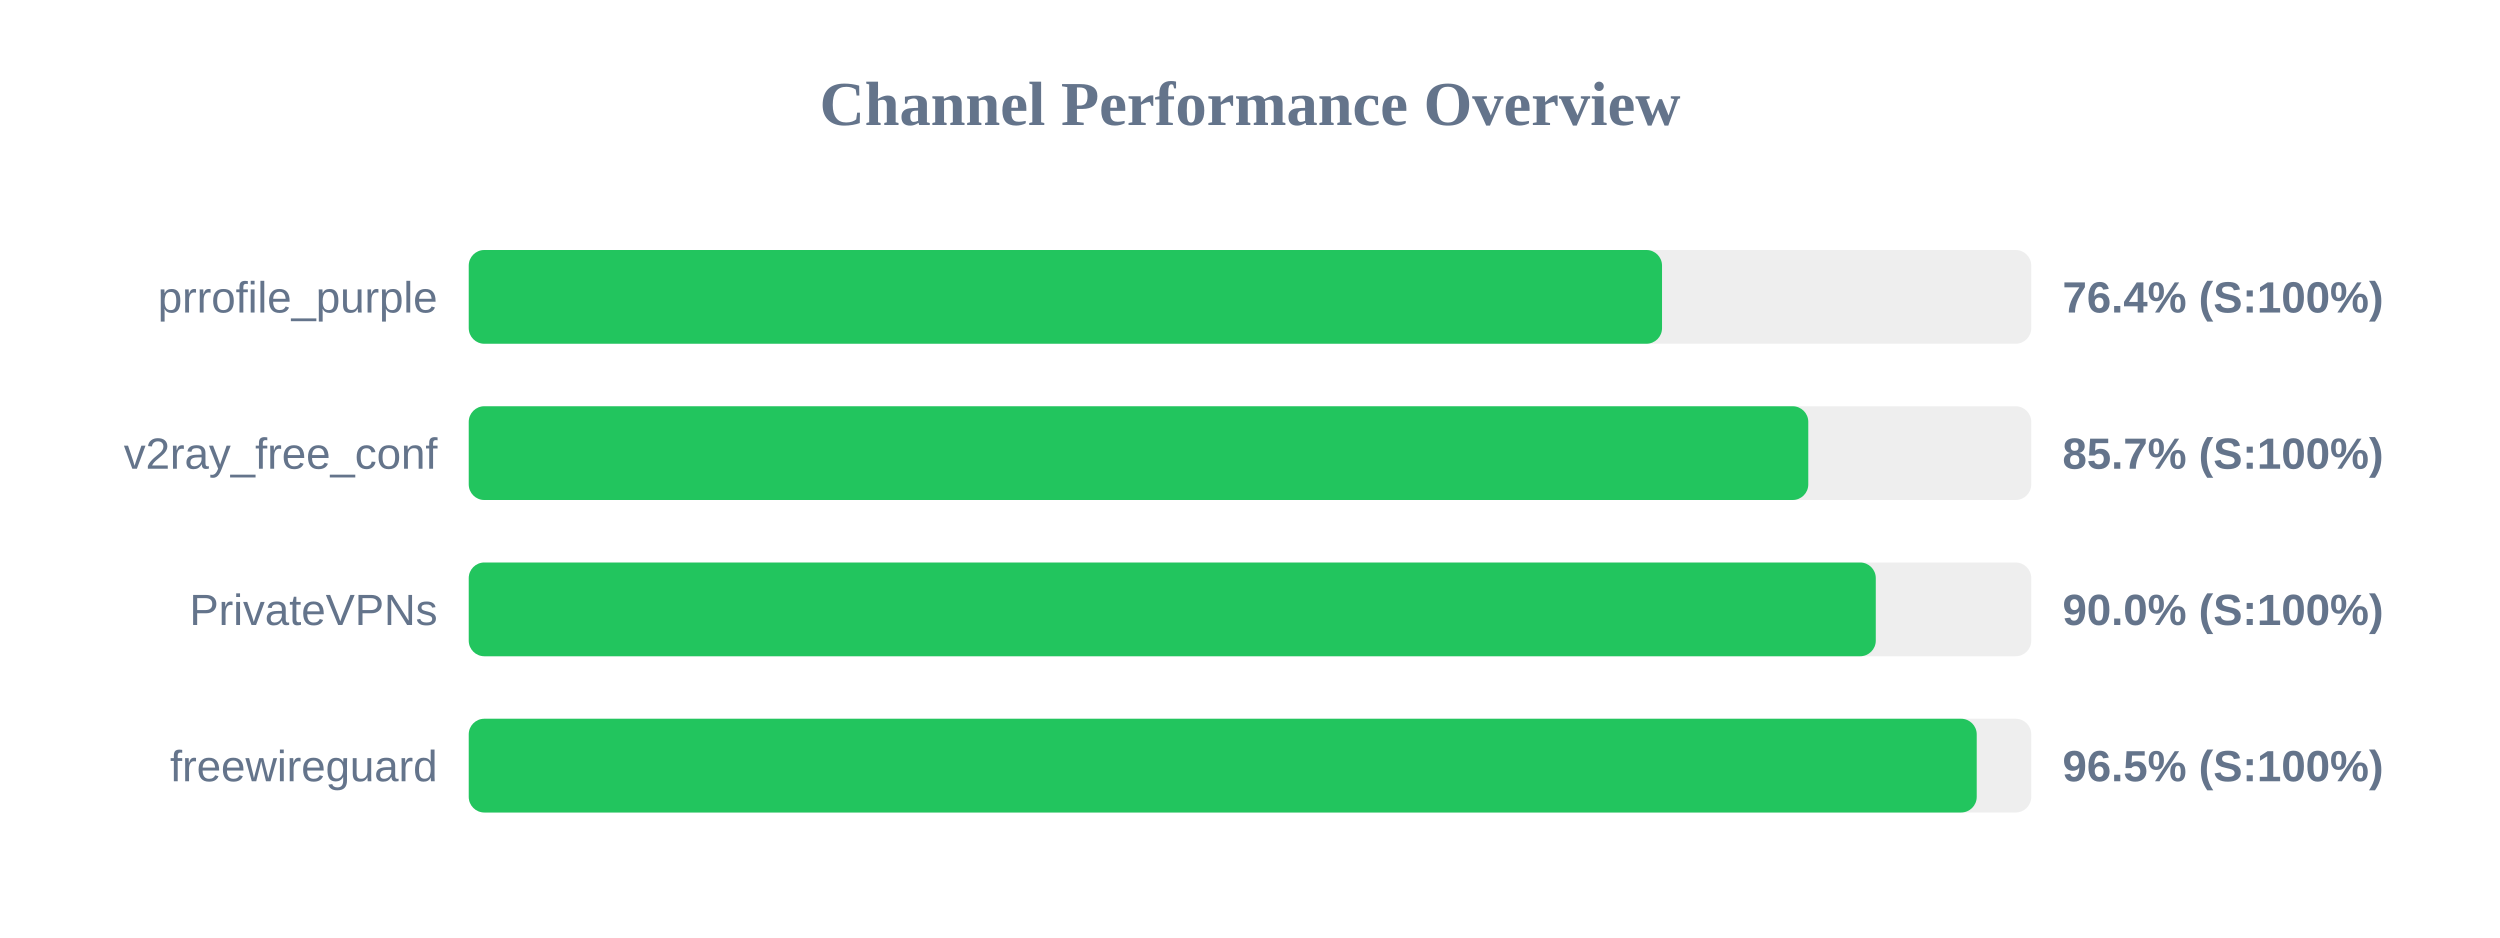
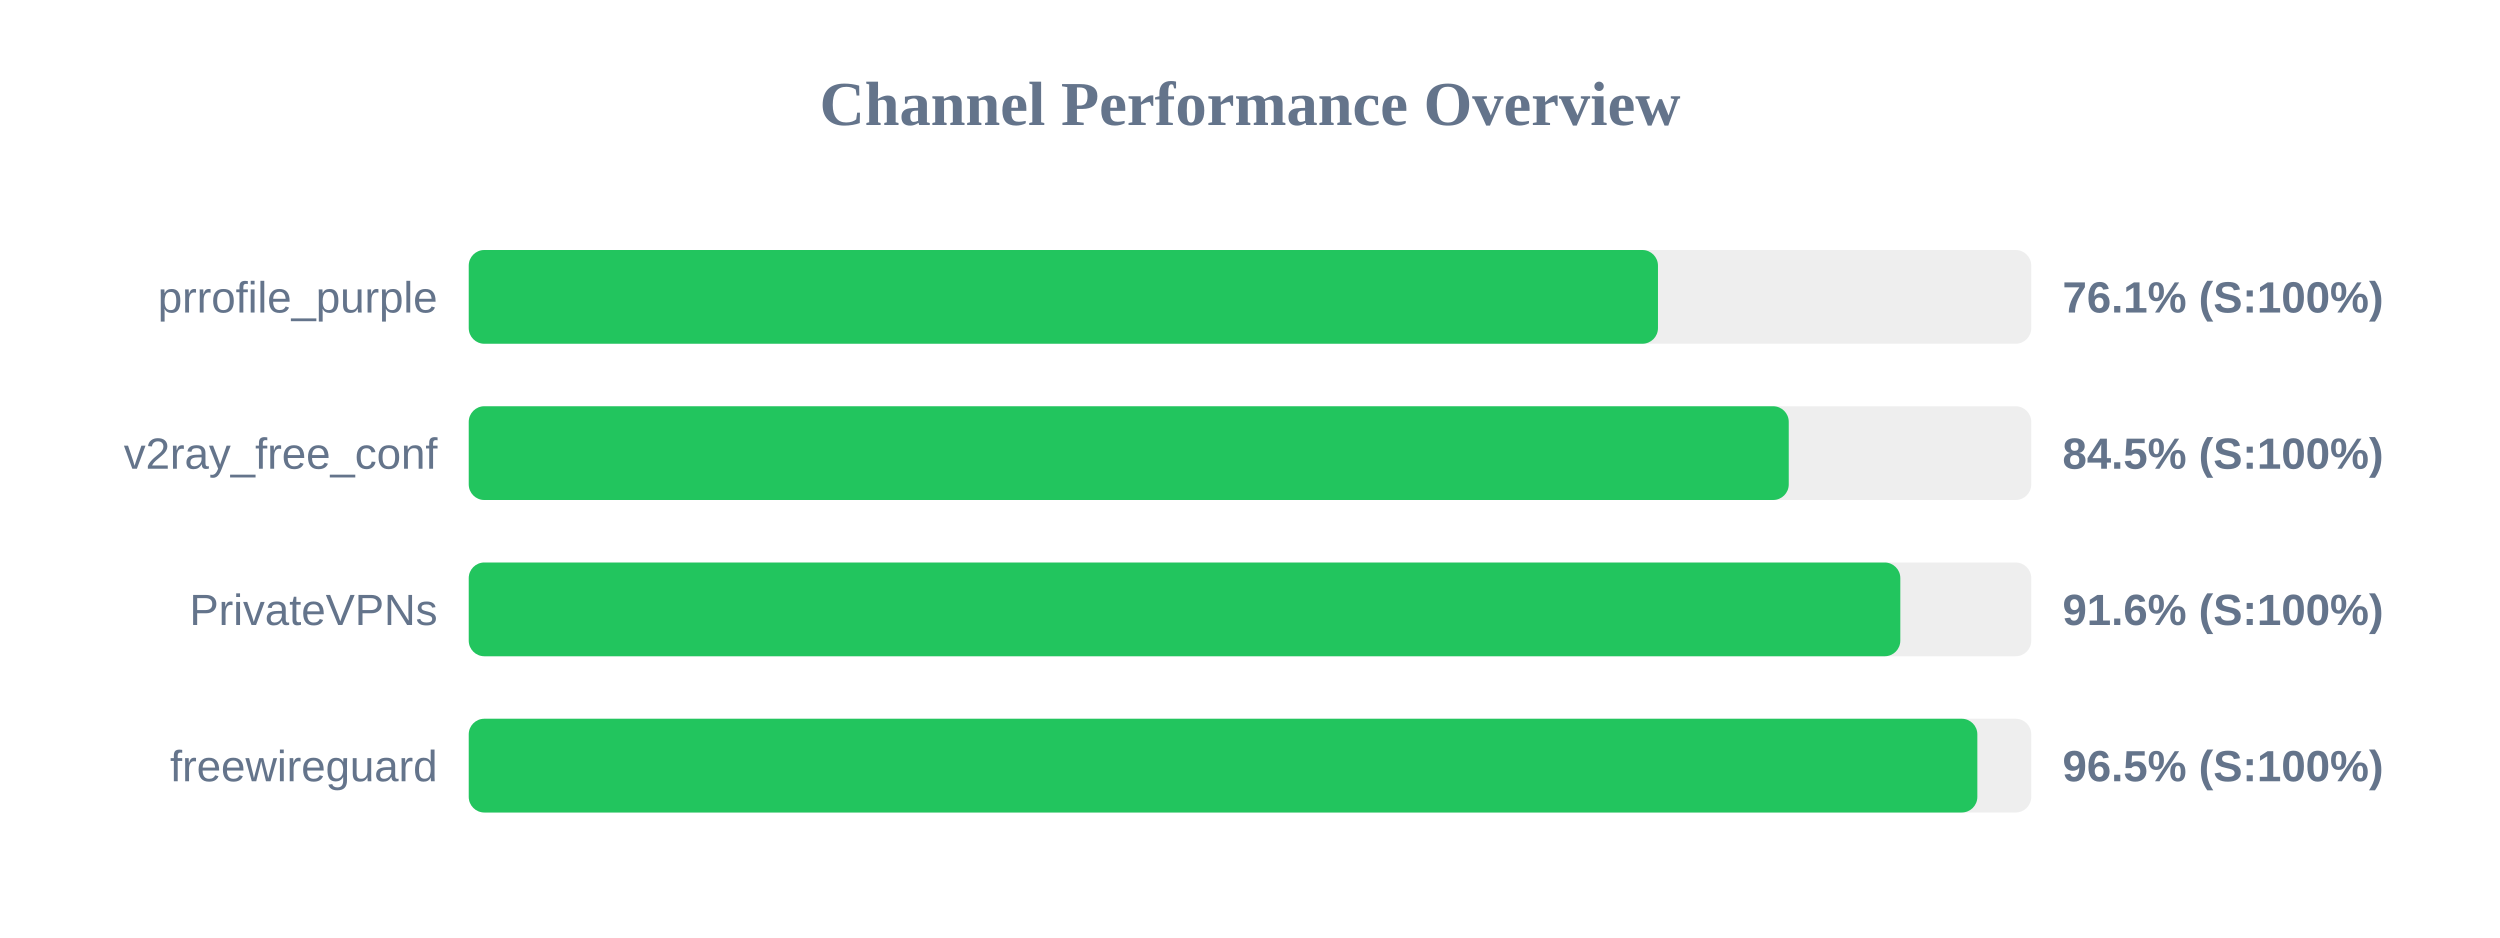
<svg xmlns="http://www.w3.org/2000/svg" width="800" height="300" version="1.1">
  <style>
        .row { font: 14px Arial; fill: #64748b; }
        .score { font: bold 14px Arial; fill: #64748b; }
    </style>
  <text x="400" y="40" text-anchor="middle" font-size="20px" font-weight="bold" fill="#64748b">Channel Performance Overview</text>
  <rect x="150" y="80" width="500" height="30" fill="#eee" rx="5" />
-   <rect x="150" y="80" width="381.85" height="30" fill="#22c55e" rx="5" />
+   <rect x="150" y="80" width="380.55" height="30" fill="#22c55e" rx="5" />
  <text x="140" y="100" text-anchor="end" class="row">prrofile_purple</text>
-   <text x="660" y="100" text-anchor="start" class="score">76.4% (S:100%)</text>
+   <text x="660" y="100" text-anchor="start" class="score">76.1% (S:100%)</text>
  <rect x="150" y="130" width="500" height="30" fill="#eee" rx="5" />
-   <rect x="150" y="130" width="428.65" height="30" fill="#22c55e" rx="5" />
+   <rect x="150" y="130" width="422.4" height="30" fill="#22c55e" rx="5" />
  <text x="140" y="150" text-anchor="end" class="row">v2ray_free_conf</text>
-   <text x="660" y="150" text-anchor="start" class="score">85.7% (S:100%)</text>
+   <text x="660" y="150" text-anchor="start" class="score">84.5% (S:100%)</text>
  <rect x="150" y="180" width="500" height="30" fill="#eee" rx="5" />
-   <rect x="150" y="180" width="450.25" height="30" fill="#22c55e" rx="5" />
+   <rect x="150" y="180" width="458.1" height="30" fill="#22c55e" rx="5" />
  <text x="140" y="200" text-anchor="end" class="row">PrivateVPNs</text>
-   <text x="660" y="200" text-anchor="start" class="score">90.0% (S:100%)</text>
+   <text x="660" y="200" text-anchor="start" class="score">91.6% (S:100%)</text>
  <rect x="150" y="230" width="500" height="30" fill="#eee" rx="5" />
-   <rect x="150" y="230" width="482.55" height="30" fill="#22c55e" rx="5" />
+   <rect x="150" y="230" width="482.75" height="30" fill="#22c55e" rx="5" />
  <text x="140" y="250" text-anchor="end" class="row">freewireguard</text>
  <text x="660" y="250" text-anchor="start" class="score">96.5% (S:100%)</text>
</svg>
